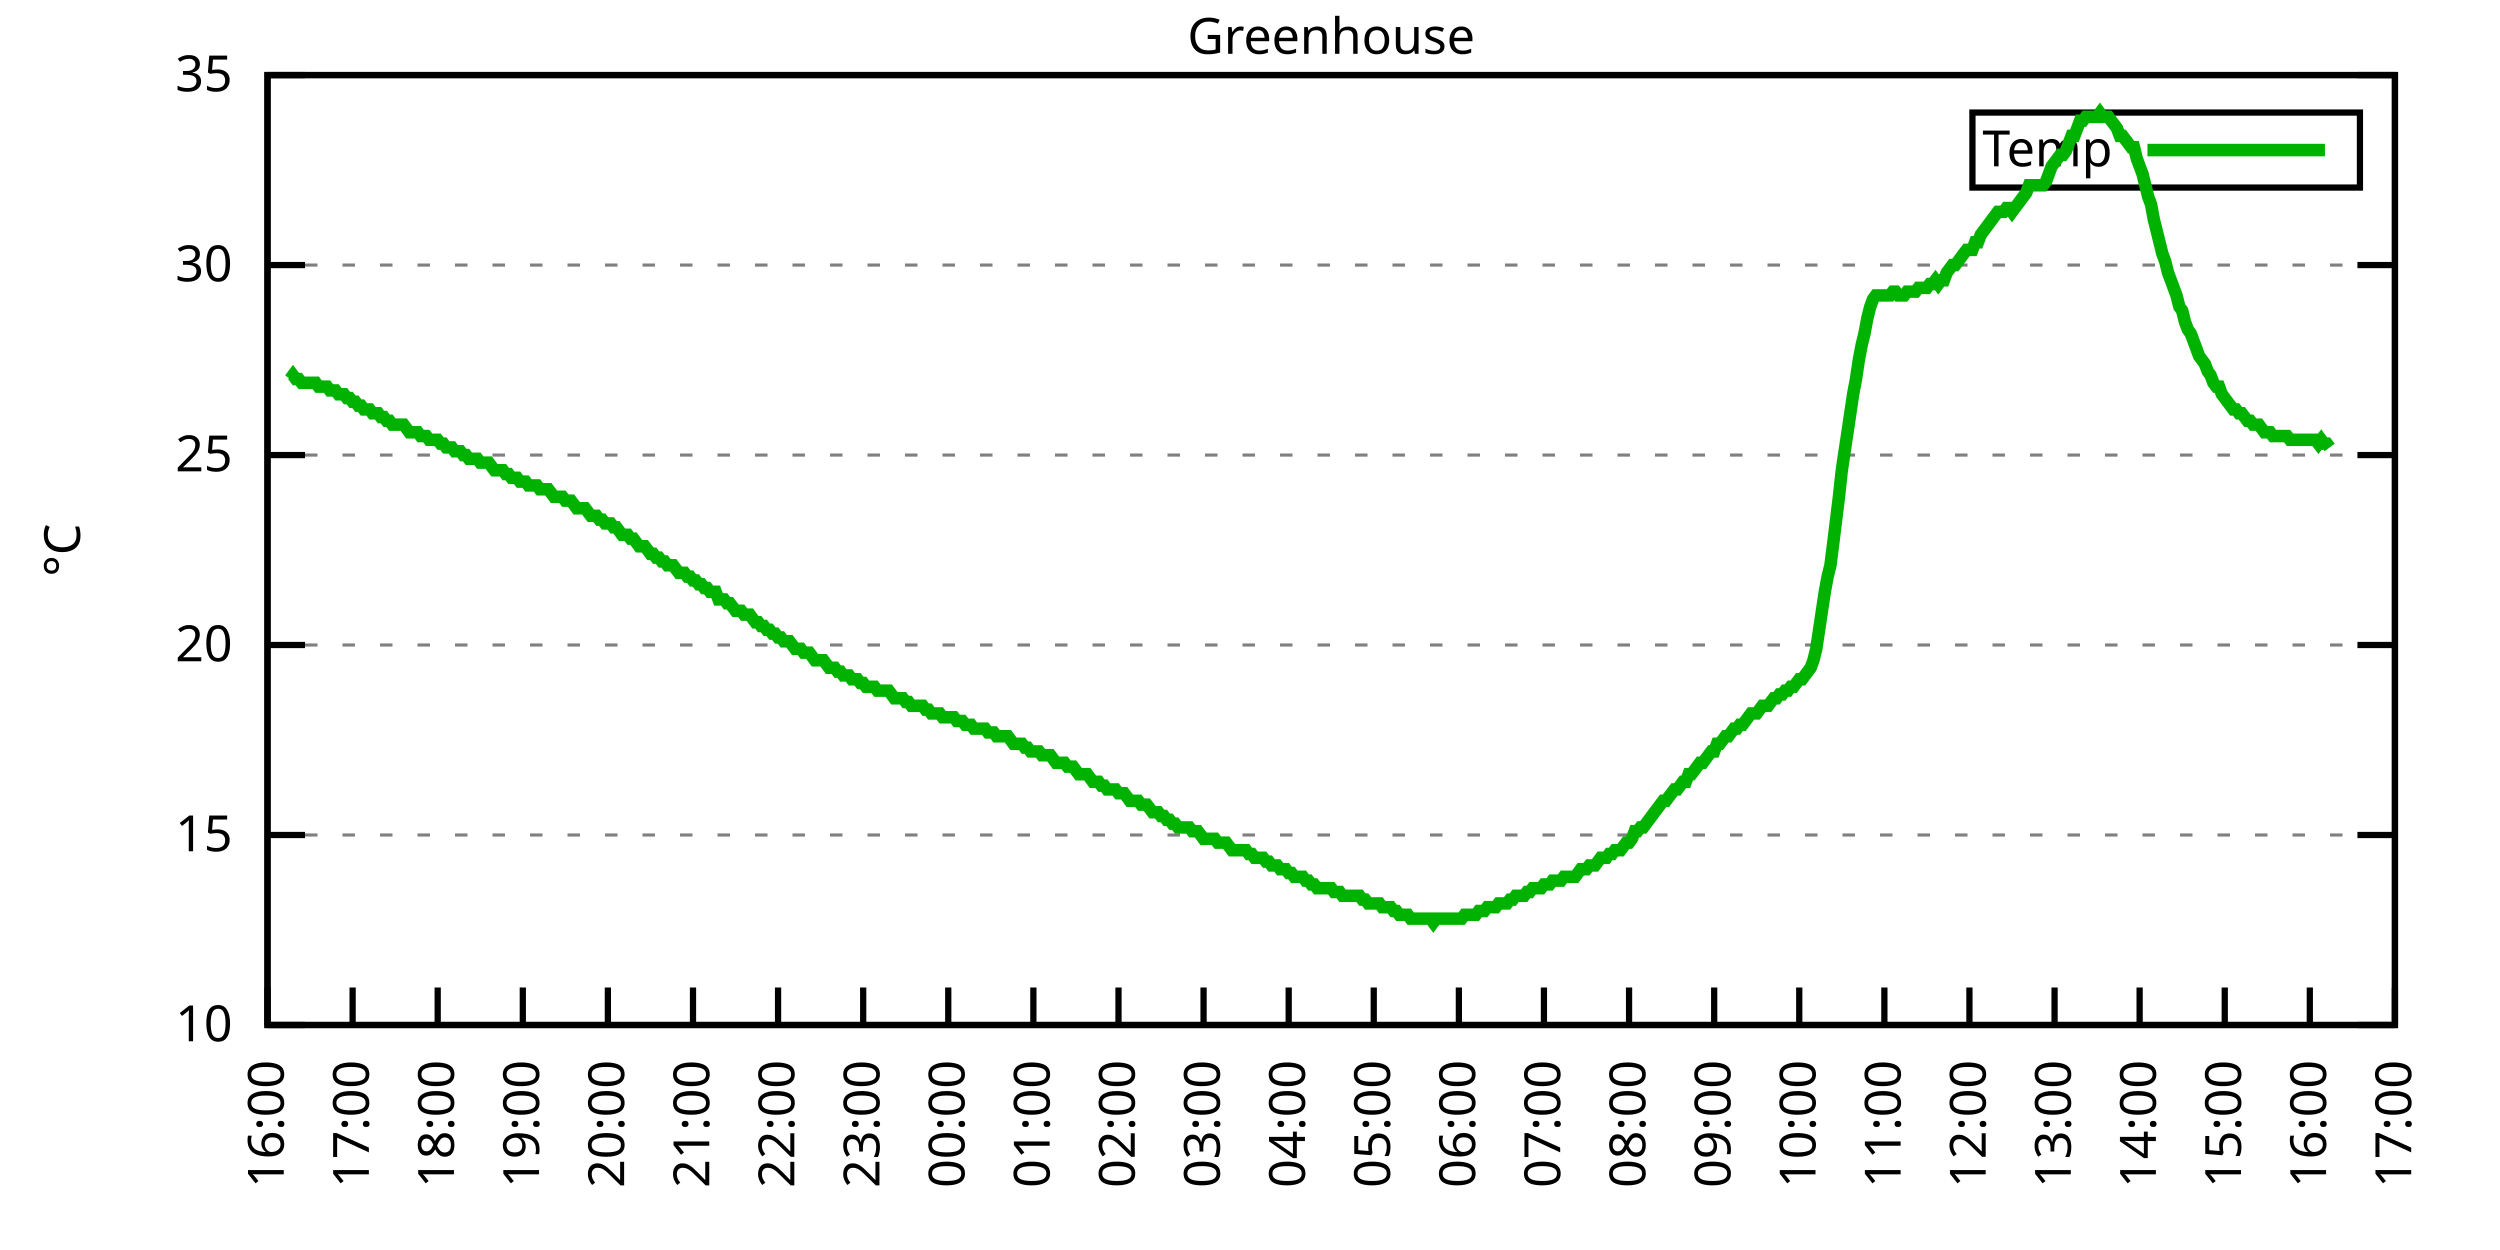
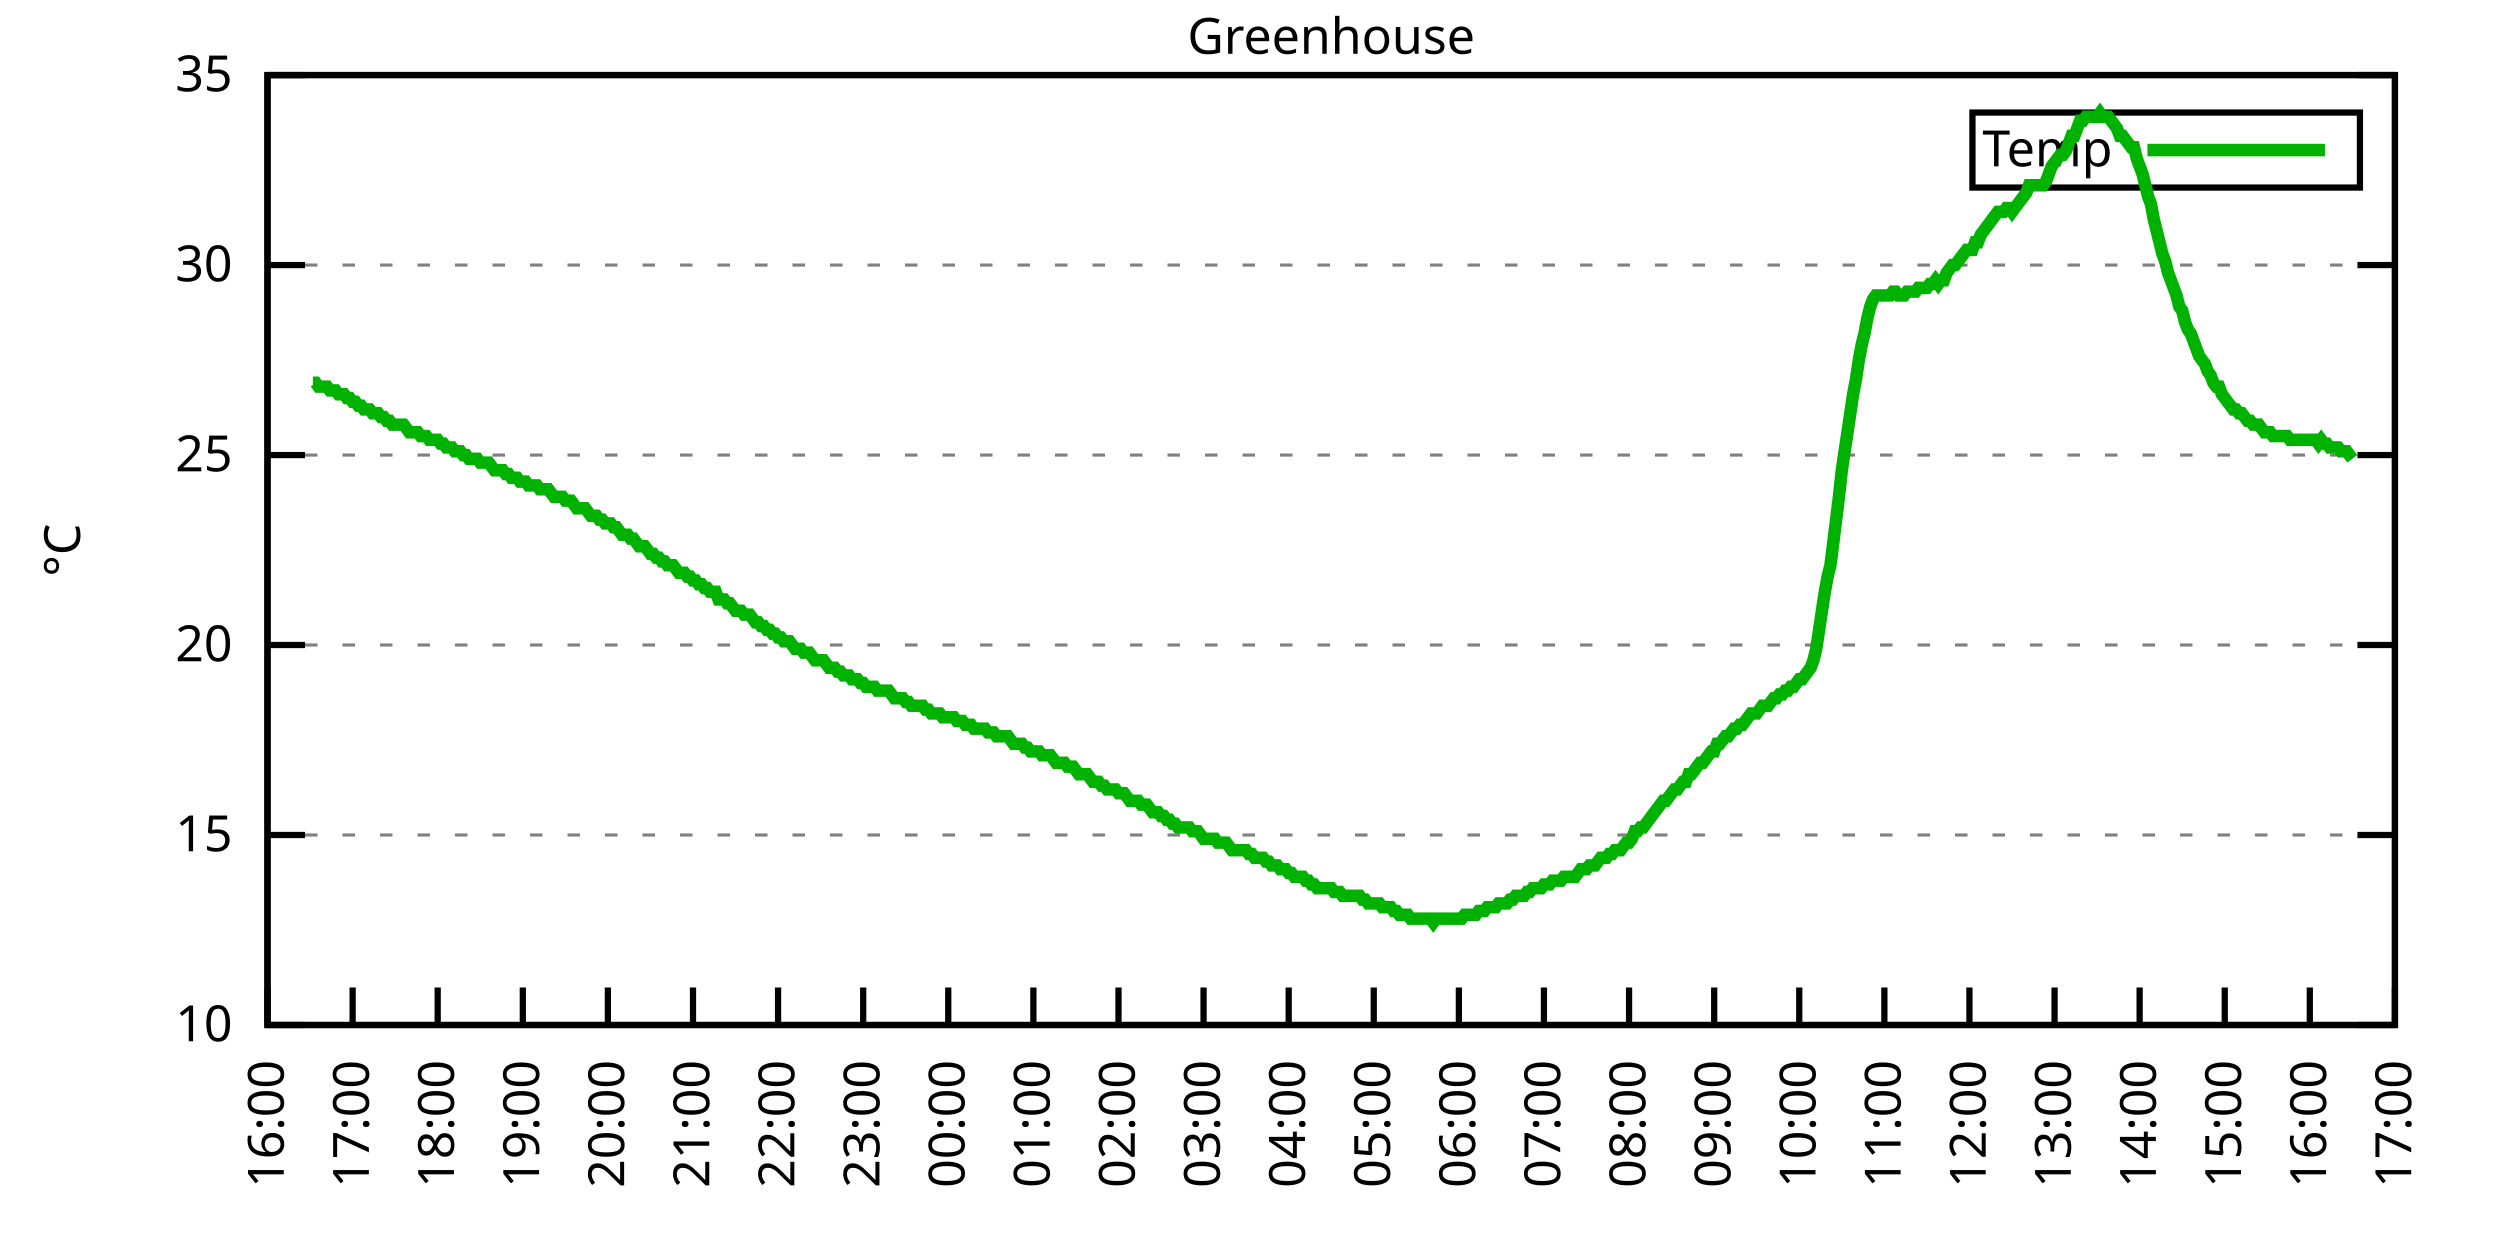
<svg xmlns="http://www.w3.org/2000/svg" xmlns:xlink="http://www.w3.org/1999/xlink" width="400" height="200" viewBox="0 0 400 200">
  <g id="gnuplot_canvas">
    <rect x="0" y="0" width="400" height="200" fill="none" />
    <defs>
      <circle id="gpDot" r="0.5" stroke-width="0.5" stroke="currentColor" />
      <path id="gpPt0" stroke-width="0.333" stroke="currentColor" d="M-1,0 h2 M0,-1 v2" />
      <path id="gpPt1" stroke-width="0.333" stroke="currentColor" d="M-1,-1 L1,1 M1,-1 L-1,1" />
      <path id="gpPt2" stroke-width="0.333" stroke="currentColor" d="M-1,0 L1,0 M0,-1 L0,1 M-1,-1 L1,1 M-1,1 L1,-1" />
      <rect id="gpPt3" stroke-width="0.333" stroke="currentColor" x="-1" y="-1" width="2" height="2" />
      <rect id="gpPt4" stroke-width="0.333" stroke="currentColor" fill="currentColor" x="-1" y="-1" width="2" height="2" />
      <circle id="gpPt5" stroke-width="0.333" stroke="currentColor" cx="0" cy="0" r="1" />
      <use xlink:href="#gpPt5" id="gpPt6" fill="currentColor" stroke="none" />
      <path id="gpPt7" stroke-width="0.333" stroke="currentColor" d="M0,-1.33 L-1.33,0.67 L1.33,0.67 z" />
      <use xlink:href="#gpPt7" id="gpPt8" fill="currentColor" stroke="none" />
      <use xlink:href="#gpPt7" id="gpPt9" stroke="currentColor" transform="rotate(180)" />
      <use xlink:href="#gpPt9" id="gpPt10" fill="currentColor" stroke="none" />
      <use xlink:href="#gpPt3" id="gpPt11" stroke="currentColor" transform="rotate(45)" />
      <use xlink:href="#gpPt11" id="gpPt12" fill="currentColor" stroke="none" />
      <path id="gpPt13" stroke-width="0.333" stroke="currentColor" d="M0,1.330 L1.265,0.411 L0.782,-1.067 L-0.782,-1.076 L-1.265,0.411 z" />
      <use xlink:href="#gpPt13" id="gpPt14" fill="currentColor" stroke="none" />
      <filter id="textbox" filterUnits="objectBoundingBox" x="0" y="0" height="1" width="1">
        <feFlood flood-color="white" flood-opacity="1" result="bgnd" />
        <feComposite in="SourceGraphic" in2="bgnd" operator="atop" />
      </filter>
      <filter id="greybox" filterUnits="objectBoundingBox" x="0" y="0" height="1" width="1">
        <feFlood flood-color="lightgrey" flood-opacity="1" result="grey" />
        <feComposite in="SourceGraphic" in2="grey" operator="atop" />
      </filter>
    </defs>
    <g fill="none" color="white" stroke="currentColor" stroke-width="1.00" stroke-linecap="butt" stroke-linejoin="miter">
</g>
    <g fill="none" color="black" stroke="currentColor" stroke-width="1.00" stroke-linecap="butt" stroke-linejoin="miter">
      <g stroke="none" shape-rendering="crispEdges">
        <polygon fill="rgb(255, 255, 255)" points="42.80,164.00 383.18,164.00 383.18,12.02 42.80,12.02 " />
      </g>
    </g>
    <g fill="none" color="black" stroke="currentColor" stroke-width="1.00" stroke-linecap="butt" stroke-linejoin="miter">
</g>
    <g fill="none" color="black" stroke="black" stroke-width="0.50" stroke-linecap="butt" stroke-linejoin="miter">
</g>
    <g fill="none" color="gray" stroke="currentColor" stroke-width="0.50" stroke-linecap="butt" stroke-linejoin="miter">
      <path stroke="gray" stroke-dasharray="2,4" class="gridline" d="M42.80,164.00 L383.19,164.00  " />
    </g>
    <g fill="none" color="gray" stroke="gray" stroke-width="1.00" stroke-linecap="butt" stroke-linejoin="miter">
</g>
    <g fill="none" color="black" stroke="currentColor" stroke-width="1.00" stroke-linecap="butt" stroke-linejoin="miter">
      <path stroke="black" d="M42.80,164.00 L48.80,164.00 M383.19,164.00 L377.19,164.00  " />
      <g transform="translate(37.20,166.60)" stroke="none" fill="black" font-family="Sans" font-size="8.00" text-anchor="end">
        <text>
          <tspan font-family="Sans"> 10</tspan>
        </text>
      </g>
    </g>
    <g fill="none" color="black" stroke="currentColor" stroke-width="1.00" stroke-linecap="butt" stroke-linejoin="miter">
</g>
    <g fill="none" color="black" stroke="black" stroke-width="0.50" stroke-linecap="butt" stroke-linejoin="miter">
</g>
    <g fill="none" color="gray" stroke="currentColor" stroke-width="0.50" stroke-linecap="butt" stroke-linejoin="miter">
      <path stroke="gray" stroke-dasharray="2,4" class="gridline" d="M42.80,133.60 L383.19,133.60  " />
    </g>
    <g fill="none" color="gray" stroke="gray" stroke-width="1.00" stroke-linecap="butt" stroke-linejoin="miter">
</g>
    <g fill="none" color="black" stroke="currentColor" stroke-width="1.00" stroke-linecap="butt" stroke-linejoin="miter">
      <path stroke="black" d="M42.80,133.60 L48.80,133.60 M383.19,133.60 L377.19,133.60  " />
      <g transform="translate(37.20,136.20)" stroke="none" fill="black" font-family="Sans" font-size="8.00" text-anchor="end">
        <text>
          <tspan font-family="Sans"> 15</tspan>
        </text>
      </g>
    </g>
    <g fill="none" color="black" stroke="currentColor" stroke-width="1.00" stroke-linecap="butt" stroke-linejoin="miter">
</g>
    <g fill="none" color="black" stroke="black" stroke-width="0.50" stroke-linecap="butt" stroke-linejoin="miter">
</g>
    <g fill="none" color="gray" stroke="currentColor" stroke-width="0.50" stroke-linecap="butt" stroke-linejoin="miter">
      <path stroke="gray" stroke-dasharray="2,4" class="gridline" d="M42.80,103.20 L383.19,103.20  " />
    </g>
    <g fill="none" color="gray" stroke="gray" stroke-width="1.00" stroke-linecap="butt" stroke-linejoin="miter">
</g>
    <g fill="none" color="black" stroke="currentColor" stroke-width="1.00" stroke-linecap="butt" stroke-linejoin="miter">
      <path stroke="black" d="M42.80,103.20 L48.80,103.20 M383.19,103.20 L377.19,103.20  " />
      <g transform="translate(37.20,105.80)" stroke="none" fill="black" font-family="Sans" font-size="8.00" text-anchor="end">
        <text>
          <tspan font-family="Sans"> 20</tspan>
        </text>
      </g>
    </g>
    <g fill="none" color="black" stroke="currentColor" stroke-width="1.00" stroke-linecap="butt" stroke-linejoin="miter">
</g>
    <g fill="none" color="black" stroke="black" stroke-width="0.50" stroke-linecap="butt" stroke-linejoin="miter">
</g>
    <g fill="none" color="gray" stroke="currentColor" stroke-width="0.50" stroke-linecap="butt" stroke-linejoin="miter">
      <path stroke="gray" stroke-dasharray="2,4" class="gridline" d="M42.80,72.81 L383.19,72.81  " />
    </g>
    <g fill="none" color="gray" stroke="gray" stroke-width="1.00" stroke-linecap="butt" stroke-linejoin="miter">
</g>
    <g fill="none" color="black" stroke="currentColor" stroke-width="1.00" stroke-linecap="butt" stroke-linejoin="miter">
      <path stroke="black" d="M42.80,72.81 L48.80,72.81 M383.19,72.81 L377.19,72.81  " />
      <g transform="translate(37.20,75.41)" stroke="none" fill="black" font-family="Sans" font-size="8.00" text-anchor="end">
        <text>
          <tspan font-family="Sans"> 25</tspan>
        </text>
      </g>
    </g>
    <g fill="none" color="black" stroke="currentColor" stroke-width="1.00" stroke-linecap="butt" stroke-linejoin="miter">
</g>
    <g fill="none" color="black" stroke="black" stroke-width="0.50" stroke-linecap="butt" stroke-linejoin="miter">
</g>
    <g fill="none" color="gray" stroke="currentColor" stroke-width="0.50" stroke-linecap="butt" stroke-linejoin="miter">
      <path stroke="gray" stroke-dasharray="2,4" class="gridline" d="M42.80,42.41 L383.19,42.41  " />
    </g>
    <g fill="none" color="gray" stroke="gray" stroke-width="1.00" stroke-linecap="butt" stroke-linejoin="miter">
</g>
    <g fill="none" color="black" stroke="currentColor" stroke-width="1.00" stroke-linecap="butt" stroke-linejoin="miter">
      <path stroke="black" d="M42.80,42.41 L48.80,42.41 M383.19,42.41 L377.19,42.41  " />
      <g transform="translate(37.20,45.01)" stroke="none" fill="black" font-family="Sans" font-size="8.00" text-anchor="end">
        <text>
          <tspan font-family="Sans"> 30</tspan>
        </text>
      </g>
    </g>
    <g fill="none" color="black" stroke="currentColor" stroke-width="1.00" stroke-linecap="butt" stroke-linejoin="miter">
</g>
    <g fill="none" color="black" stroke="black" stroke-width="0.50" stroke-linecap="butt" stroke-linejoin="miter">
</g>
    <g fill="none" color="gray" stroke="currentColor" stroke-width="0.50" stroke-linecap="butt" stroke-linejoin="miter">
      <path stroke="gray" stroke-dasharray="2,4" class="gridline" d="M42.80,12.01 L383.19,12.01  " />
    </g>
    <g fill="none" color="gray" stroke="gray" stroke-width="1.00" stroke-linecap="butt" stroke-linejoin="miter">
</g>
    <g fill="none" color="black" stroke="currentColor" stroke-width="1.00" stroke-linecap="butt" stroke-linejoin="miter">
      <path stroke="black" d="M42.80,12.01 L48.80,12.01 M383.19,12.01 L377.19,12.01  " />
      <g transform="translate(37.20,14.61)" stroke="none" fill="black" font-family="Sans" font-size="8.00" text-anchor="end">
        <text>
          <tspan font-family="Sans"> 35</tspan>
        </text>
      </g>
    </g>
    <g fill="none" color="black" stroke="currentColor" stroke-width="1.00" stroke-linecap="butt" stroke-linejoin="miter">
      <path stroke="black" d="M42.80,164.00 L42.80,158.00  " />
      <g transform="translate(45.40,169.60) rotate(270.00)" stroke="none" fill="black" font-family="Sans" font-size="8.00" text-anchor="end">
        <text>
          <tspan font-family="Sans">16:00</tspan>
        </text>
      </g>
    </g>
    <g fill="none" color="black" stroke="currentColor" stroke-width="1.00" stroke-linecap="butt" stroke-linejoin="miter">
      <path stroke="black" d="M56.42,164.00 L56.42,158.00  " />
      <g transform="translate(59.02,169.60) rotate(270.00)" stroke="none" fill="black" font-family="Sans" font-size="8.00" text-anchor="end">
        <text>
          <tspan font-family="Sans">17:00</tspan>
        </text>
      </g>
    </g>
    <g fill="none" color="black" stroke="currentColor" stroke-width="1.00" stroke-linecap="butt" stroke-linejoin="miter">
      <path stroke="black" d="M70.03,164.00 L70.03,158.00  " />
      <g transform="translate(72.63,169.60) rotate(270.00)" stroke="none" fill="black" font-family="Sans" font-size="8.00" text-anchor="end">
        <text>
          <tspan font-family="Sans">18:00</tspan>
        </text>
      </g>
    </g>
    <g fill="none" color="black" stroke="currentColor" stroke-width="1.00" stroke-linecap="butt" stroke-linejoin="miter">
      <path stroke="black" d="M83.65,164.00 L83.65,158.00  " />
      <g transform="translate(86.25,169.60) rotate(270.00)" stroke="none" fill="black" font-family="Sans" font-size="8.00" text-anchor="end">
        <text>
          <tspan font-family="Sans">19:00</tspan>
        </text>
      </g>
    </g>
    <g fill="none" color="black" stroke="currentColor" stroke-width="1.00" stroke-linecap="butt" stroke-linejoin="miter">
      <path stroke="black" d="M97.26,164.00 L97.26,158.00  " />
      <g transform="translate(99.86,169.60) rotate(270.00)" stroke="none" fill="black" font-family="Sans" font-size="8.00" text-anchor="end">
        <text>
          <tspan font-family="Sans">20:00</tspan>
        </text>
      </g>
    </g>
    <g fill="none" color="black" stroke="currentColor" stroke-width="1.00" stroke-linecap="butt" stroke-linejoin="miter">
      <path stroke="black" d="M110.88,164.00 L110.88,158.00  " />
      <g transform="translate(113.48,169.60) rotate(270.00)" stroke="none" fill="black" font-family="Sans" font-size="8.00" text-anchor="end">
        <text>
          <tspan font-family="Sans">21:00</tspan>
        </text>
      </g>
    </g>
    <g fill="none" color="black" stroke="currentColor" stroke-width="1.00" stroke-linecap="butt" stroke-linejoin="miter">
      <path stroke="black" d="M124.49,164.00 L124.49,158.00  " />
      <g transform="translate(127.09,169.60) rotate(270.00)" stroke="none" fill="black" font-family="Sans" font-size="8.00" text-anchor="end">
        <text>
          <tspan font-family="Sans">22:00</tspan>
        </text>
      </g>
    </g>
    <g fill="none" color="black" stroke="currentColor" stroke-width="1.00" stroke-linecap="butt" stroke-linejoin="miter">
      <path stroke="black" d="M138.11,164.00 L138.11,158.00  " />
      <g transform="translate(140.71,169.60) rotate(270.00)" stroke="none" fill="black" font-family="Sans" font-size="8.00" text-anchor="end">
        <text>
          <tspan font-family="Sans">23:00</tspan>
        </text>
      </g>
    </g>
    <g fill="none" color="black" stroke="currentColor" stroke-width="1.00" stroke-linecap="butt" stroke-linejoin="miter">
      <path stroke="black" d="M151.72,164.00 L151.72,158.00  " />
      <g transform="translate(154.32,169.60) rotate(270.00)" stroke="none" fill="black" font-family="Sans" font-size="8.00" text-anchor="end">
        <text>
          <tspan font-family="Sans">00:00</tspan>
        </text>
      </g>
    </g>
    <g fill="none" color="black" stroke="currentColor" stroke-width="1.00" stroke-linecap="butt" stroke-linejoin="miter">
      <path stroke="black" d="M165.34,164.00 L165.34,158.00  " />
      <g transform="translate(167.94,169.60) rotate(270.00)" stroke="none" fill="black" font-family="Sans" font-size="8.00" text-anchor="end">
        <text>
          <tspan font-family="Sans">01:00</tspan>
        </text>
      </g>
    </g>
    <g fill="none" color="black" stroke="currentColor" stroke-width="1.00" stroke-linecap="butt" stroke-linejoin="miter">
      <path stroke="black" d="M178.96,164.00 L178.96,158.00  " />
      <g transform="translate(181.56,169.60) rotate(270.00)" stroke="none" fill="black" font-family="Sans" font-size="8.00" text-anchor="end">
        <text>
          <tspan font-family="Sans">02:00</tspan>
        </text>
      </g>
    </g>
    <g fill="none" color="black" stroke="currentColor" stroke-width="1.00" stroke-linecap="butt" stroke-linejoin="miter">
      <path stroke="black" d="M192.57,164.00 L192.57,158.00  " />
      <g transform="translate(195.17,169.60) rotate(270.00)" stroke="none" fill="black" font-family="Sans" font-size="8.00" text-anchor="end">
        <text>
          <tspan font-family="Sans">03:00</tspan>
        </text>
      </g>
    </g>
    <g fill="none" color="black" stroke="currentColor" stroke-width="1.00" stroke-linecap="butt" stroke-linejoin="miter">
      <path stroke="black" d="M206.19,164.00 L206.19,158.00  " />
      <g transform="translate(208.79,169.60) rotate(270.00)" stroke="none" fill="black" font-family="Sans" font-size="8.00" text-anchor="end">
        <text>
          <tspan font-family="Sans">04:00</tspan>
        </text>
      </g>
    </g>
    <g fill="none" color="black" stroke="currentColor" stroke-width="1.00" stroke-linecap="butt" stroke-linejoin="miter">
      <path stroke="black" d="M219.80,164.00 L219.80,158.00  " />
      <g transform="translate(222.40,169.60) rotate(270.00)" stroke="none" fill="black" font-family="Sans" font-size="8.00" text-anchor="end">
        <text>
          <tspan font-family="Sans">05:00</tspan>
        </text>
      </g>
    </g>
    <g fill="none" color="black" stroke="currentColor" stroke-width="1.00" stroke-linecap="butt" stroke-linejoin="miter">
      <path stroke="black" d="M233.42,164.00 L233.42,158.00  " />
      <g transform="translate(236.02,169.60) rotate(270.00)" stroke="none" fill="black" font-family="Sans" font-size="8.00" text-anchor="end">
        <text>
          <tspan font-family="Sans">06:00</tspan>
        </text>
      </g>
    </g>
    <g fill="none" color="black" stroke="currentColor" stroke-width="1.00" stroke-linecap="butt" stroke-linejoin="miter">
      <path stroke="black" d="M247.03,164.00 L247.03,158.00  " />
      <g transform="translate(249.63,169.60) rotate(270.00)" stroke="none" fill="black" font-family="Sans" font-size="8.00" text-anchor="end">
        <text>
          <tspan font-family="Sans">07:00</tspan>
        </text>
      </g>
    </g>
    <g fill="none" color="black" stroke="currentColor" stroke-width="1.00" stroke-linecap="butt" stroke-linejoin="miter">
      <path stroke="black" d="M260.65,164.00 L260.65,158.00  " />
      <g transform="translate(263.25,169.60) rotate(270.00)" stroke="none" fill="black" font-family="Sans" font-size="8.00" text-anchor="end">
        <text>
          <tspan font-family="Sans">08:00</tspan>
        </text>
      </g>
    </g>
    <g fill="none" color="black" stroke="currentColor" stroke-width="1.00" stroke-linecap="butt" stroke-linejoin="miter">
      <path stroke="black" d="M274.27,164.00 L274.27,158.00  " />
      <g transform="translate(276.87,169.60) rotate(270.00)" stroke="none" fill="black" font-family="Sans" font-size="8.00" text-anchor="end">
        <text>
          <tspan font-family="Sans">09:00</tspan>
        </text>
      </g>
    </g>
    <g fill="none" color="black" stroke="currentColor" stroke-width="1.00" stroke-linecap="butt" stroke-linejoin="miter">
      <path stroke="black" d="M287.88,164.00 L287.88,158.00  " />
      <g transform="translate(290.48,169.60) rotate(270.00)" stroke="none" fill="black" font-family="Sans" font-size="8.00" text-anchor="end">
        <text>
          <tspan font-family="Sans">10:00</tspan>
        </text>
      </g>
    </g>
    <g fill="none" color="black" stroke="currentColor" stroke-width="1.00" stroke-linecap="butt" stroke-linejoin="miter">
      <path stroke="black" d="M301.50,164.00 L301.50,158.00  " />
      <g transform="translate(304.10,169.60) rotate(270.00)" stroke="none" fill="black" font-family="Sans" font-size="8.00" text-anchor="end">
        <text>
          <tspan font-family="Sans">11:00</tspan>
        </text>
      </g>
    </g>
    <g fill="none" color="black" stroke="currentColor" stroke-width="1.00" stroke-linecap="butt" stroke-linejoin="miter">
      <path stroke="black" d="M315.11,164.00 L315.11,158.00  " />
      <g transform="translate(317.71,169.60) rotate(270.00)" stroke="none" fill="black" font-family="Sans" font-size="8.00" text-anchor="end">
        <text>
          <tspan font-family="Sans">12:00</tspan>
        </text>
      </g>
    </g>
    <g fill="none" color="black" stroke="currentColor" stroke-width="1.00" stroke-linecap="butt" stroke-linejoin="miter">
      <path stroke="black" d="M328.73,164.00 L328.73,158.00  " />
      <g transform="translate(331.33,169.60) rotate(270.00)" stroke="none" fill="black" font-family="Sans" font-size="8.00" text-anchor="end">
        <text>
          <tspan font-family="Sans">13:00</tspan>
        </text>
      </g>
    </g>
    <g fill="none" color="black" stroke="currentColor" stroke-width="1.00" stroke-linecap="butt" stroke-linejoin="miter">
      <path stroke="black" d="M342.34,164.00 L342.34,158.00  " />
      <g transform="translate(344.94,169.60) rotate(270.00)" stroke="none" fill="black" font-family="Sans" font-size="8.00" text-anchor="end">
        <text>
          <tspan font-family="Sans">14:00</tspan>
        </text>
      </g>
    </g>
    <g fill="none" color="black" stroke="currentColor" stroke-width="1.00" stroke-linecap="butt" stroke-linejoin="miter">
      <path stroke="black" d="M355.96,164.00 L355.96,158.00  " />
      <g transform="translate(358.56,169.60) rotate(270.00)" stroke="none" fill="black" font-family="Sans" font-size="8.00" text-anchor="end">
        <text>
          <tspan font-family="Sans">15:00</tspan>
        </text>
      </g>
    </g>
    <g fill="none" color="black" stroke="currentColor" stroke-width="1.00" stroke-linecap="butt" stroke-linejoin="miter">
      <path stroke="black" d="M369.57,164.00 L369.57,158.00  " />
      <g transform="translate(372.17,169.60) rotate(270.00)" stroke="none" fill="black" font-family="Sans" font-size="8.00" text-anchor="end">
        <text>
          <tspan font-family="Sans">16:00</tspan>
        </text>
      </g>
    </g>
    <g fill="none" color="black" stroke="currentColor" stroke-width="1.00" stroke-linecap="butt" stroke-linejoin="miter">
      <path stroke="black" d="M383.19,164.00 L383.19,158.00  " />
      <g transform="translate(385.79,169.60) rotate(270.00)" stroke="none" fill="black" font-family="Sans" font-size="8.00" text-anchor="end">
        <text>
          <tspan font-family="Sans">17:00</tspan>
        </text>
      </g>
    </g>
    <g fill="none" color="black" stroke="currentColor" stroke-width="1.00" stroke-linecap="butt" stroke-linejoin="miter">
</g>
    <g fill="none" color="black" stroke="currentColor" stroke-width="1.00" stroke-linecap="butt" stroke-linejoin="miter">
      <path stroke="black" d="M42.80,12.01 L42.80,164.00 L383.19,164.00 L383.19,12.01 L42.80,12.01 Z  " />
    </g>
    <g fill="none" color="black" stroke="currentColor" stroke-width="1.00" stroke-linecap="butt" stroke-linejoin="miter">
</g>
    <g fill="none" color="black" stroke="currentColor" stroke-width="1.00" stroke-linecap="butt" stroke-linejoin="miter">
      <path stroke="black" d="M315.59,30.01 L315.59,18.01 L377.59,18.01 L377.59,30.01 L315.59,30.01 Z  " />
    </g>
    <g id="Greenhouse_plot_1">
      <g fill="none" color="white" stroke="black" stroke-width="2.00" stroke-linecap="butt" stroke-linejoin="miter">
</g>
      <g fill="none" color="black" stroke="currentColor" stroke-width="2.00" stroke-linecap="butt" stroke-linejoin="miter">
        <g transform="translate(337.99,26.61)" stroke="none" fill="black" font-family="Sans" font-size="8.00" text-anchor="end">
          <text>
            <tspan font-family="Sans">Temp</tspan>
          </text>
        </g>
      </g>
      <g fill="none" color="black" stroke="currentColor" stroke-width="2.00" stroke-linecap="butt" stroke-linejoin="miter">
-         <path stroke="rgb(  0, 178,   0)" d="M343.59,24.01 L371.99,24.01 M46.43,60.65 L46.88,60.04 L47.34,60.65 L47.79,60.65 L48.25,61.25 L48.70,61.25   L49.15,61.25 L49.61,61.25 L50.06,61.25 L50.52,61.25 L50.97,61.86 L51.42,61.86 L51.88,61.86 L52.33,61.86   L52.78,62.47 L53.24,62.47 L53.69,62.47 L54.15,63.08 L54.60,63.08 L55.05,63.08 L55.51,63.69 L55.96,63.69   L56.42,64.29 L56.87,64.29 L57.32,64.90 L57.78,64.90 L58.23,65.51 L58.68,65.51 L59.14,65.51 L59.59,66.12   L60.05,66.12 L60.50,66.12 L60.95,66.73 L61.41,66.73 L61.86,67.33 L62.32,67.33 L62.77,67.94 L63.22,67.94   L63.68,67.94 L64.13,67.94 L64.58,67.94 L65.04,68.55 L65.49,69.16 L65.95,69.16 L66.40,69.16 L66.85,69.16   L67.31,69.77 L67.76,69.77 L68.22,69.77 L68.67,70.37 L69.12,70.37 L69.58,70.37 L70.03,70.37 L70.49,70.98   L70.94,70.98 L71.39,71.59 L71.85,71.59 L72.30,71.59 L72.75,72.20 L73.21,72.20 L73.66,72.20 L74.12,72.81   L74.57,72.81 L75.02,73.41 L75.48,73.41 L75.93,73.41 L76.39,73.41 L76.84,74.02 L77.29,74.02 L77.75,74.02   L78.20,74.02 L78.65,74.63 L79.11,75.24 L79.56,75.24 L80.02,75.24 L80.47,75.24 L80.92,75.85 L81.38,75.85   L81.83,76.45 L82.29,76.45 L82.74,76.45 L83.19,77.06 L83.65,77.06 L84.10,77.06 L84.55,77.67 L85.01,77.67   L85.46,77.67 L85.92,77.67 L86.37,78.28 L86.82,78.28 L87.28,78.28 L87.73,78.28 L88.19,78.89 L88.64,79.49   L89.09,79.49 L89.55,79.49 L90.00,79.49 L90.45,80.10 L90.91,80.10 L91.36,80.10 L91.82,80.71 L92.27,81.32   L92.72,81.32 L93.18,81.32 L93.63,81.32 L94.09,81.93 L94.54,82.53 L94.99,82.53 L95.45,82.53 L95.90,83.14   L96.35,83.14 L96.81,83.75 L97.26,83.75 L97.72,83.75 L98.17,84.36 L98.62,84.36 L99.08,84.97 L99.53,85.57   L99.99,85.57 L100.44,85.57 L100.89,86.18 L101.35,86.18 L101.80,86.79 L102.25,87.40 L102.71,87.40 L103.16,87.40   L103.62,88.00 L104.07,88.61 L104.52,88.61 L104.98,89.22 L105.43,89.22 L105.89,89.83 L106.34,89.83 L106.79,90.44   L107.25,90.44 L107.70,90.44 L108.15,91.04 L108.61,91.65 L109.06,91.65 L109.52,91.65 L109.97,92.26 L110.42,92.26   L110.88,92.87 L111.33,92.87 L111.79,93.48 L112.24,93.48 L112.69,94.08 L113.15,94.08 L113.60,94.69 L114.05,94.69   L114.51,94.69 L114.96,95.91 L115.42,95.91 L115.87,95.91 L116.32,96.52 L116.78,96.52 L117.23,97.12 L117.69,97.73   L118.14,97.73 L118.59,97.73 L119.05,98.34 L119.50,98.34 L119.96,98.34 L120.41,98.95 L120.86,99.56 L121.32,99.56   L121.77,100.16 L122.22,100.16 L122.68,100.77 L123.13,100.77 L123.59,101.38 L124.04,101.38 L124.49,101.99 L124.95,101.99   L125.40,102.60 L125.86,102.60 L126.31,102.60 L126.76,103.20 L127.22,103.81 L127.67,103.81 L128.12,103.81 L128.58,104.42   L129.03,104.42 L129.49,104.42 L129.94,105.03 L130.39,105.64 L130.85,105.64 L131.30,105.64 L131.76,105.64 L132.21,106.24   L132.66,106.85 L133.12,106.85 L133.57,106.85 L134.02,107.46 L134.48,107.46 L134.93,108.07 L135.39,108.07 L135.84,108.07   L136.29,108.68 L136.75,108.68 L137.20,108.68 L137.66,109.28 L138.11,109.28 L138.56,109.89 L139.02,109.89 L139.47,109.89   L139.92,109.89 L140.38,110.50 L140.83,110.50 L141.29,110.50 L141.74,110.50 L142.19,110.50 L142.65,111.11 L143.10,111.72   L143.56,111.72 L144.01,111.72 L144.46,111.72 L144.92,112.32 L145.37,112.32 L145.82,112.93 L146.28,112.93 L146.73,112.93   L147.19,112.93 L147.64,112.93 L148.09,113.54 L148.55,113.54 L149.00,114.15 L149.46,114.15 L149.91,114.15 L150.36,114.15   L150.82,114.76 L151.27,114.76 L151.72,114.76 L152.18,114.76 L152.63,114.76 L153.09,115.36 L153.54,115.36 L153.99,115.36   L154.45,115.97 L154.90,115.97 L155.36,115.97 L155.81,116.58 L156.26,116.58 L156.72,116.58 L157.17,116.58 L157.62,116.58   L158.08,117.19 L158.53,117.19 L158.99,117.19 L159.44,117.80 L159.89,117.80 L160.35,117.80 L160.80,117.80 L161.26,117.80   L161.71,118.40 L162.16,119.01 L162.62,119.01 L163.07,119.01 L163.52,119.01 L163.98,119.62 L164.43,119.62 L164.89,120.23   L165.34,120.23 L165.79,120.23 L166.25,120.23 L166.70,120.83 L167.16,120.83 L167.61,120.83 L168.06,120.83 L168.52,121.44   L168.97,122.05 L169.43,122.05 L169.88,122.05 L170.33,122.05 L170.79,122.66 L171.24,122.66 L171.69,122.66 L172.15,123.27   L172.60,123.87 L173.06,123.87 L173.51,123.87 L173.96,123.87 L174.42,124.48 L174.87,125.09 L175.33,125.09 L175.78,125.09   L176.23,125.70 L176.69,125.70 L177.14,126.31 L177.59,126.31 L178.05,126.31 L178.50,126.31 L178.96,126.91 L179.41,126.91   L179.86,126.91 L180.32,127.52 L180.77,128.13 L181.23,128.13 L181.68,128.13 L182.13,128.13 L182.59,128.74 L183.04,128.74   L183.49,128.74 L183.95,129.35 L184.40,129.95 L184.86,129.95 L185.31,129.95 L185.76,130.56 L186.22,130.56 L186.67,131.17   L187.13,131.17 L187.58,131.78 L188.03,131.78 L188.49,132.39 L188.94,132.39 L189.39,132.39 L189.85,132.39 L190.30,132.39   L190.76,132.99 L191.21,132.99 L191.66,132.99 L192.12,133.60 L192.57,134.21 L193.03,134.21 L193.48,134.21 L193.93,134.21   L194.39,134.21 L194.84,134.82 L195.29,134.82 L195.75,134.82 L196.20,134.82 L196.66,135.43 L197.11,136.03 L197.56,136.03   L198.02,136.03 L198.47,136.03 L198.93,136.03 L199.38,136.03 L199.83,136.64 L200.29,136.64 L200.74,137.25 L201.19,137.25   L201.65,137.25 L202.10,137.25 L202.56,137.86 L203.01,137.86 L203.46,138.47 L203.92,138.47 L204.37,138.47 L204.83,139.07   L205.28,139.07 L205.73,139.07 L206.19,139.68 L206.64,139.68 L207.09,140.29 L207.55,140.29 L208.00,140.29 L208.46,140.29   L208.91,140.90 L209.36,140.90 L209.82,141.51 L210.27,141.51 L210.73,142.11 L211.18,142.11 L211.63,142.11 L212.09,142.11   L212.54,142.11 L213.00,142.11 L213.45,142.72 L213.90,142.72 L214.36,142.72 L214.81,143.33 L215.26,143.33 L215.72,143.33   L216.17,143.33 L216.63,143.33 L217.08,143.33 L217.53,143.33 L217.99,143.94 L218.44,143.94 L218.90,144.55 L219.35,144.55   L219.80,144.55 L220.26,144.55 L220.71,144.55 L221.16,145.15 L221.62,145.15 L222.07,145.15 L222.53,145.15 L222.98,145.76   L223.43,145.76 L223.89,146.37 L224.34,146.37 L224.80,146.37 L225.25,146.37 L225.70,146.98 L226.16,146.98 L226.61,146.98   L227.06,146.98 L227.52,146.98 L227.97,146.98 L228.43,146.98 L228.88,146.98 L229.33,147.59 L229.79,146.98 L230.24,146.98   L230.70,146.98 L231.15,146.98 L231.60,146.98 L232.06,146.98 L232.51,146.98 L232.96,146.98 L233.42,146.98 L233.87,146.98   L234.33,146.37 L234.78,146.37 L235.23,146.37 L235.69,146.37 L236.14,146.37 L236.60,145.76 L237.05,145.76 L237.50,145.76   L237.96,145.15 L238.41,145.15 L238.86,145.15 L239.32,145.15 L239.77,144.55 L240.23,144.55 L240.68,144.55 L241.13,144.55   L241.59,143.94 L242.04,143.94 L242.50,143.33 L242.95,143.33 L243.40,143.33 L243.86,143.33 L244.31,142.72 L244.76,142.72   L245.22,142.11 L245.67,142.11 L246.13,142.11 L246.58,142.11 L247.03,141.51 L247.49,141.51 L247.94,141.51 L248.40,140.90   L248.85,140.90 L249.30,140.90 L249.76,140.90 L250.21,140.29 L250.66,140.29 L251.12,140.29 L251.57,140.29 L252.03,140.29   L252.48,139.68 L252.93,139.07 L253.39,139.07 L253.84,139.07 L254.30,138.47 L254.75,138.47 L255.20,138.47 L255.66,137.86   L256.11,137.25 L256.56,137.25 L257.02,137.25 L257.47,136.64 L257.93,136.64 L258.38,136.03 L258.83,136.03 L259.29,136.03   L259.74,135.43 L260.20,134.82 L260.65,134.82 L261.10,134.21 L261.56,132.99 L262.01,132.99 L262.47,132.39 L262.92,132.39   L263.37,131.78 L263.83,131.17 L264.28,130.56 L264.73,129.95 L265.19,129.35 L265.64,128.74 L266.10,128.13 L266.55,128.13   L267.00,127.52 L267.46,126.91 L267.91,126.31 L268.37,126.31 L268.82,125.70 L269.27,125.09 L269.73,125.09 L270.18,123.87   L270.63,123.87 L271.09,123.27 L271.54,122.66 L272.00,122.05 L272.45,122.05 L272.90,121.44 L273.36,120.83 L273.81,120.23   L274.27,120.23 L274.72,119.01 L275.17,119.01 L275.63,118.40 L276.08,117.80 L276.53,117.80 L276.99,117.19 L277.44,116.58   L277.90,116.58 L278.35,115.97 L278.80,115.97 L279.26,115.36 L279.71,114.76 L280.17,114.15 L280.62,114.15 L281.07,114.15   L281.53,113.54 L281.98,112.93 L282.43,112.93 L282.89,112.93 L283.34,112.32 L283.80,111.72 L284.25,111.72 L284.70,111.11   L285.16,111.11 L285.61,110.50 L286.07,110.50 L286.52,109.89 L286.97,109.89 L287.43,109.28 L287.88,108.68 L288.33,108.68   L288.79,108.07 L289.24,107.46 L289.70,106.85 L290.15,105.64 L290.60,103.81 L291.06,100.77 L291.51,97.73 L291.97,94.69   L292.42,92.26 L292.87,90.44 L293.33,86.79 L293.78,83.14 L294.23,79.49 L294.69,75.24 L295.14,72.20 L295.60,69.16   L296.05,66.12 L296.50,63.08 L296.96,60.65 L297.41,57.61 L297.87,55.18 L298.32,53.35 L298.77,50.92 L299.23,49.10   L299.68,47.88 L300.13,47.27 L300.59,47.27 L301.04,47.27 L301.50,47.27 L301.95,47.27 L302.40,47.27 L302.86,46.66   L303.31,46.66 L303.77,47.27 L304.22,47.27 L304.67,47.27 L305.13,46.66 L305.58,46.66 L306.03,46.66 L306.49,46.66   L306.94,46.06 L307.40,46.06 L307.85,46.06 L308.30,46.06 L308.76,45.45 L309.21,45.45 L309.67,44.84 L310.12,45.45   L310.57,44.84 L311.03,44.84 L311.48,43.62 L311.94,43.02 L312.39,42.41 L312.84,42.41 L313.30,41.80 L313.75,41.19   L314.20,40.58 L314.66,39.98 L315.11,39.98 L315.57,39.98 L316.02,38.76 L316.47,38.76 L316.93,37.54 L317.38,36.94   L317.84,36.33 L318.29,35.72 L318.74,35.11 L319.20,34.50 L319.65,33.90 L320.10,33.90 L320.56,33.90 L321.01,33.29   L321.47,33.29 L321.92,33.90 L322.37,33.29 L322.83,32.68 L323.28,32.07 L323.74,31.46 L324.19,30.86 L324.64,29.64   L325.10,29.64 L325.55,29.64 L326.00,29.64 L326.46,29.64 L326.91,29.64 L327.37,29.03 L327.82,27.82 L328.27,26.60   L328.73,25.99 L329.18,25.39 L329.64,24.78 L330.09,24.78 L330.54,24.17 L331.00,22.95 L331.45,21.74 L331.90,21.74   L332.36,20.52 L332.81,19.31 L333.27,19.31 L333.72,18.70 L334.17,18.70 L334.63,18.70 L335.08,18.70 L335.54,18.70   L335.99,18.09 L336.44,18.70 L336.90,18.70 L337.35,18.70 L337.80,19.31 L338.26,19.91 L338.71,20.52 L339.17,21.74   L339.62,21.74 L340.07,22.35 L340.53,22.95 L340.98,23.56 L341.44,23.56 L341.89,25.39 L342.34,26.60 L342.80,27.82   L343.25,29.64 L343.70,31.46 L344.16,32.68 L344.61,35.11 L345.07,36.94 L345.52,38.76 L345.97,40.58 L346.43,41.80   L346.88,43.62 L347.34,44.84 L347.79,46.06 L348.24,47.27 L348.70,49.10 L349.15,49.70 L349.60,51.53 L350.06,52.74   L350.51,53.35 L350.97,54.57 L351.42,55.78 L351.87,57.00 L352.33,57.61 L352.78,58.21 L353.24,59.43 L353.69,60.04   L354.14,61.25 L354.60,61.86 L355.05,61.86 L355.50,63.08 L355.96,63.69 L356.41,64.29 L356.87,64.90 L357.32,65.51   L357.77,65.51 L358.23,66.12 L358.68,66.12 L359.14,66.73 L359.59,67.33 L360.04,67.33 L360.50,67.94 L360.95,67.94   L361.41,67.94 L361.86,68.55 L362.31,69.16 L362.77,69.16 L363.22,69.16 L363.67,69.77 L364.13,69.77 L364.58,69.77   L365.04,69.77 L365.49,69.77 L365.94,69.77 L366.40,70.37 L366.85,70.37 L367.31,70.37 L367.76,70.37 L368.21,70.37   L368.67,70.37 L369.12,70.37 L369.57,70.37 L370.03,70.37 L370.48,70.37 L370.94,70.98 L371.39,70.37 L371.84,70.98   L372.30,70.98 L372.75,71.59  " />
+         <path stroke="rgb(  0, 178,   0)" d="M343.59,24.01 L371.99,24.01 M50.06,61.25 L50.52,61.25 L50.97,61.86 L51.42,61.86 L51.88,61.86 L52.33,61.86   L52.78,62.47 L53.24,62.47 L53.69,62.47 L54.15,63.08 L54.60,63.08 L55.05,63.08 L55.51,63.69 L55.96,63.69   L56.42,64.29 L56.87,64.29 L57.32,64.90 L57.78,64.90 L58.23,65.51 L58.68,65.51 L59.14,65.51 L59.59,66.12   L60.05,66.12 L60.50,66.12 L60.95,66.73 L61.41,66.73 L61.86,67.33 L62.32,67.33 L62.77,67.94 L63.22,67.94   L63.68,67.94 L64.13,67.94 L64.58,67.94 L65.04,68.55 L65.49,69.16 L65.95,69.16 L66.40,69.16 L66.85,69.16   L67.31,69.77 L67.76,69.77 L68.22,69.77 L68.67,70.37 L69.12,70.37 L69.58,70.37 L70.03,70.37 L70.49,70.98   L70.94,70.98 L71.39,71.59 L71.85,71.59 L72.30,71.59 L72.75,72.20 L73.21,72.20 L73.66,72.20 L74.12,72.81   L74.57,72.81 L75.02,73.41 L75.48,73.41 L75.93,73.41 L76.39,73.41 L76.84,74.02 L77.29,74.02 L77.75,74.02   L78.20,74.02 L78.65,74.63 L79.11,75.24 L79.56,75.24 L80.02,75.24 L80.47,75.24 L80.92,75.85 L81.38,75.85   L81.83,76.45 L82.29,76.45 L82.74,76.45 L83.19,77.06 L83.65,77.06 L84.10,77.06 L84.55,77.67 L85.01,77.67   L85.46,77.67 L85.92,77.67 L86.37,78.28 L86.82,78.28 L87.28,78.28 L87.73,78.28 L88.19,78.89 L88.64,79.49   L89.09,79.49 L89.55,79.49 L90.00,79.49 L90.45,80.10 L90.91,80.10 L91.36,80.10 L91.82,80.71 L92.27,81.32   L92.72,81.32 L93.18,81.32 L93.63,81.32 L94.09,81.93 L94.54,82.53 L94.99,82.53 L95.45,82.53 L95.90,83.14   L96.35,83.14 L96.81,83.75 L97.26,83.75 L97.72,83.75 L98.17,84.36 L98.62,84.36 L99.08,84.97 L99.53,85.57   L99.99,85.57 L100.44,85.57 L100.89,86.18 L101.35,86.18 L101.80,86.79 L102.25,87.40 L102.71,87.40 L103.16,87.40   L103.62,88.00 L104.07,88.61 L104.52,88.61 L104.98,89.22 L105.43,89.22 L105.89,89.83 L106.34,89.83 L106.79,90.44   L107.25,90.44 L107.70,90.44 L108.15,91.04 L108.61,91.65 L109.06,91.65 L109.52,91.65 L109.97,92.26 L110.42,92.26   L110.88,92.87 L111.33,92.87 L111.79,93.48 L112.24,93.48 L112.69,94.08 L113.15,94.08 L113.60,94.69 L114.05,94.69   L114.51,94.69 L114.96,95.91 L115.42,95.91 L115.87,95.91 L116.32,96.52 L116.78,96.52 L117.23,97.12 L117.69,97.73   L118.14,97.73 L118.59,97.73 L119.05,98.34 L119.50,98.34 L119.96,98.34 L120.41,98.95 L120.86,99.56 L121.32,99.56   L121.77,100.16 L122.22,100.16 L122.68,100.77 L123.13,100.77 L123.59,101.38 L124.04,101.38 L124.49,101.99 L124.95,101.99   L125.40,102.60 L125.86,102.60 L126.31,102.60 L126.76,103.20 L127.22,103.81 L127.67,103.81 L128.12,103.81 L128.58,104.42   L129.03,104.42 L129.49,104.42 L129.94,105.03 L130.39,105.64 L130.85,105.64 L131.30,105.64 L131.76,105.64 L132.21,106.24   L132.66,106.85 L133.12,106.85 L133.57,106.85 L134.02,107.46 L134.48,107.46 L134.93,108.07 L135.39,108.07 L135.84,108.07   L136.29,108.68 L136.75,108.68 L137.20,108.68 L137.66,109.28 L138.11,109.28 L138.56,109.89 L139.02,109.89 L139.47,109.89   L139.92,109.89 L140.38,110.50 L140.83,110.50 L141.29,110.50 L141.74,110.50 L142.19,110.50 L142.65,111.11 L143.10,111.72   L143.56,111.72 L144.01,111.72 L144.46,111.72 L144.92,112.32 L145.37,112.32 L145.82,112.93 L146.28,112.93 L146.73,112.93   L147.19,112.93 L147.64,112.93 L148.09,113.54 L148.55,113.54 L149.00,114.15 L149.46,114.15 L149.91,114.15 L150.36,114.15   L150.82,114.76 L151.27,114.76 L151.72,114.76 L152.18,114.76 L152.63,114.76 L153.09,115.36 L153.54,115.36 L153.99,115.36   L154.45,115.97 L154.90,115.97 L155.36,115.97 L155.81,116.58 L156.26,116.58 L156.72,116.58 L157.17,116.58 L157.62,116.58   L158.08,117.19 L158.53,117.19 L158.99,117.19 L159.44,117.80 L159.89,117.80 L160.35,117.80 L160.80,117.80 L161.26,117.80   L161.71,118.40 L162.16,119.01 L162.62,119.01 L163.07,119.01 L163.52,119.01 L163.98,119.62 L164.43,119.62 L164.89,120.23   L165.34,120.23 L165.79,120.23 L166.25,120.23 L166.70,120.83 L167.16,120.83 L167.61,120.83 L168.06,120.83 L168.52,121.44   L168.97,122.05 L169.43,122.05 L169.88,122.05 L170.33,122.05 L170.79,122.66 L171.24,122.66 L171.69,122.66 L172.15,123.27   L172.60,123.87 L173.06,123.87 L173.51,123.87 L173.96,123.87 L174.42,124.48 L174.87,125.09 L175.33,125.09 L175.78,125.09   L176.23,125.70 L176.69,125.70 L177.14,126.31 L177.59,126.31 L178.05,126.31 L178.50,126.31 L178.96,126.91 L179.41,126.91   L179.86,126.91 L180.32,127.52 L180.77,128.13 L181.23,128.13 L181.68,128.13 L182.13,128.13 L182.59,128.74 L183.04,128.74   L183.49,128.74 L183.95,129.35 L184.40,129.95 L184.86,129.95 L185.31,129.95 L185.76,130.56 L186.22,130.56 L186.67,131.17   L187.13,131.17 L187.58,131.78 L188.03,131.78 L188.49,132.39 L188.94,132.39 L189.39,132.39 L189.85,132.39 L190.30,132.39   L190.76,132.99 L191.21,132.99 L191.66,132.99 L192.12,133.60 L192.57,134.21 L193.03,134.21 L193.48,134.21 L193.93,134.21   L194.39,134.21 L194.84,134.82 L195.29,134.82 L195.75,134.82 L196.20,134.82 L196.66,135.43 L197.11,136.03 L197.56,136.03   L198.02,136.03 L198.47,136.03 L198.93,136.03 L199.38,136.03 L199.83,136.64 L200.29,136.64 L200.74,137.25 L201.19,137.25   L201.65,137.25 L202.10,137.25 L202.56,137.86 L203.01,137.86 L203.46,138.47 L203.92,138.47 L204.37,138.47 L204.83,139.07   L205.28,139.07 L205.73,139.07 L206.19,139.68 L206.64,139.68 L207.09,140.29 L207.55,140.29 L208.00,140.29 L208.46,140.29   L208.91,140.90 L209.36,140.90 L209.82,141.51 L210.27,141.51 L210.73,142.11 L211.18,142.11 L211.63,142.11 L212.09,142.11   L212.54,142.11 L213.00,142.11 L213.45,142.72 L213.90,142.72 L214.36,142.72 L214.81,143.33 L215.26,143.33 L215.72,143.33   L216.17,143.33 L216.63,143.33 L217.08,143.33 L217.53,143.33 L217.99,143.94 L218.44,143.94 L218.90,144.55 L219.35,144.55   L219.80,144.55 L220.26,144.55 L220.71,144.55 L221.16,145.15 L221.62,145.15 L222.07,145.15 L222.53,145.15 L222.98,145.76   L223.43,145.76 L223.89,146.37 L224.34,146.37 L224.80,146.37 L225.25,146.37 L225.70,146.98 L226.16,146.98 L226.61,146.98   L227.06,146.98 L227.52,146.98 L227.97,146.98 L228.43,146.98 L228.88,146.98 L229.33,147.59 L229.79,146.98 L230.24,146.98   L230.70,146.98 L231.15,146.98 L231.60,146.98 L232.06,146.98 L232.51,146.98 L232.96,146.98 L233.42,146.98 L233.87,146.98   L234.33,146.37 L234.78,146.37 L235.23,146.37 L235.69,146.37 L236.14,146.37 L236.60,145.76 L237.05,145.76 L237.50,145.76   L237.96,145.15 L238.41,145.15 L238.86,145.15 L239.32,145.15 L239.77,144.55 L240.23,144.55 L240.68,144.55 L241.13,144.55   L241.59,143.94 L242.04,143.94 L242.50,143.33 L242.95,143.33 L243.40,143.33 L243.86,143.33 L244.31,142.72 L244.76,142.72   L245.22,142.11 L245.67,142.11 L246.13,142.11 L246.58,142.11 L247.03,141.51 L247.49,141.51 L247.94,141.51 L248.40,140.90   L248.85,140.90 L249.30,140.90 L249.76,140.90 L250.21,140.29 L250.66,140.29 L251.12,140.29 L251.57,140.29 L252.03,140.29   L252.48,139.68 L252.93,139.07 L253.39,139.07 L253.84,139.07 L254.30,138.47 L254.75,138.47 L255.20,138.47 L255.66,137.86   L256.11,137.25 L256.56,137.25 L257.02,137.25 L257.47,136.64 L257.93,136.64 L258.38,136.03 L258.83,136.03 L259.29,136.03   L259.74,135.43 L260.20,134.82 L260.65,134.82 L261.10,134.21 L261.56,132.99 L262.01,132.99 L262.47,132.39 L262.92,132.39   L263.37,131.78 L263.83,131.17 L264.28,130.56 L264.73,129.95 L265.19,129.35 L265.64,128.74 L266.10,128.13 L266.55,128.13   L267.00,127.52 L267.46,126.91 L267.91,126.31 L268.37,126.31 L268.82,125.70 L269.27,125.09 L269.73,125.09 L270.18,123.87   L270.63,123.87 L271.09,123.27 L271.54,122.66 L272.00,122.05 L272.45,122.05 L272.90,121.44 L273.36,120.83 L273.81,120.23   L274.27,120.23 L274.72,119.01 L275.17,119.01 L275.63,118.40 L276.08,117.80 L276.53,117.80 L276.99,117.19 L277.44,116.58   L277.90,116.58 L278.35,115.97 L278.80,115.97 L279.26,115.36 L279.71,114.76 L280.17,114.15 L280.62,114.15 L281.07,114.15   L281.53,113.54 L281.98,112.93 L282.43,112.93 L282.89,112.93 L283.34,112.32 L283.80,111.72 L284.25,111.72 L284.70,111.11   L285.16,111.11 L285.61,110.50 L286.07,110.50 L286.52,109.89 L286.97,109.89 L287.43,109.28 L287.88,108.68 L288.33,108.68   L288.79,108.07 L289.24,107.46 L289.70,106.85 L290.15,105.64 L290.60,103.81 L291.06,100.77 L291.51,97.73 L291.97,94.69   L292.42,92.26 L292.87,90.44 L293.33,86.79 L293.78,83.14 L294.23,79.49 L294.69,75.24 L295.14,72.20 L295.60,69.16   L296.05,66.12 L296.50,63.08 L296.96,60.65 L297.41,57.61 L297.87,55.18 L298.32,53.35 L298.77,50.92 L299.23,49.10   L299.68,47.88 L300.13,47.27 L300.59,47.27 L301.04,47.27 L301.50,47.27 L301.95,47.27 L302.40,47.27 L302.86,46.66   L303.31,46.66 L303.77,47.27 L304.22,47.27 L304.67,47.27 L305.13,46.66 L305.58,46.66 L306.03,46.66 L306.49,46.66   L306.94,46.06 L307.40,46.06 L307.85,46.06 L308.30,46.06 L308.76,45.45 L309.21,45.45 L309.67,44.84 L310.12,45.45   L310.57,44.84 L311.03,44.84 L311.48,43.62 L311.94,43.02 L312.39,42.41 L312.84,42.41 L313.30,41.80 L313.75,41.19   L314.20,40.58 L314.66,39.98 L315.11,39.98 L315.57,39.98 L316.02,38.76 L316.47,38.76 L316.93,37.54 L317.38,36.94   L317.84,36.33 L318.29,35.72 L318.74,35.11 L319.20,34.50 L319.65,33.90 L320.10,33.90 L320.56,33.90 L321.01,33.29   L321.47,33.29 L321.92,33.90 L322.37,33.29 L322.83,32.68 L323.28,32.07 L323.74,31.46 L324.19,30.86 L324.64,29.64   L325.10,29.64 L325.55,29.64 L326.00,29.64 L326.46,29.64 L326.91,29.64 L327.37,29.03 L327.82,27.82 L328.27,26.60   L328.73,25.99 L329.18,25.39 L329.64,24.78 L330.09,24.78 L330.54,24.17 L331.00,22.95 L331.45,21.74 L331.90,21.74   L332.36,20.52 L332.81,19.31 L333.27,19.31 L333.72,18.70 L334.17,18.70 L334.63,18.70 L335.08,18.70 L335.54,18.70   L335.99,18.09 L336.44,18.70 L336.90,18.70 L337.35,18.70 L337.80,19.31 L338.26,19.91 L338.71,20.52 L339.17,21.74   L339.62,21.74 L340.07,22.35 L340.53,22.95 L340.98,23.56 L341.44,23.56 L341.89,25.39 L342.34,26.60 L342.80,27.82   L343.25,29.64 L343.70,31.46 L344.16,32.68 L344.61,35.11 L345.07,36.94 L345.52,38.76 L345.97,40.58 L346.43,41.80   L346.88,43.62 L347.34,44.84 L347.79,46.06 L348.24,47.27 L348.70,49.10 L349.15,49.70 L349.60,51.53 L350.06,52.74   L350.51,53.35 L350.97,54.57 L351.42,55.78 L351.87,57.00 L352.33,57.61 L352.78,58.21 L353.24,59.43 L353.69,60.04   L354.14,61.25 L354.60,61.86 L355.05,61.86 L355.50,63.08 L355.96,63.69 L356.41,64.29 L356.87,64.90 L357.32,65.51   L357.77,65.51 L358.23,66.12 L358.68,66.12 L359.14,66.73 L359.59,67.33 L360.04,67.33 L360.50,67.94 L360.95,67.94   L361.41,67.94 L361.86,68.55 L362.31,69.16 L362.77,69.16 L363.22,69.16 L363.67,69.77 L364.13,69.77 L364.58,69.77   L365.04,69.77 L365.49,69.77 L365.94,69.77 L366.40,70.37 L366.85,70.37 L367.31,70.37 L367.76,70.37 L368.21,70.37   L368.67,70.37 L369.12,70.37 L369.57,70.37 L370.03,70.37 L370.48,70.37 L370.94,70.98 L371.39,70.37 L371.84,70.98   L372.30,70.98 L372.75,71.59 L373.21,71.59 L373.66,71.59 L374.11,71.59 L374.57,72.20 L375.02,72.20 L375.47,72.20   L375.93,72.81 L376.38,73.41  " />
      </g>
    </g>
    <g fill="none" color="black" stroke="currentColor" stroke-width="2.00" stroke-linecap="butt" stroke-linejoin="miter">
</g>
    <g fill="none" color="black" stroke="black" stroke-width="1.00" stroke-linecap="butt" stroke-linejoin="miter">
</g>
    <g fill="none" color="black" stroke="currentColor" stroke-width="1.00" stroke-linecap="butt" stroke-linejoin="miter">
      <path stroke="black" d="M42.80,12.01 L42.80,164.00 L383.19,164.00 L383.19,12.01 L42.80,12.01 Z  " />
      <g transform="translate(12.80,88.01) rotate(270.00)" stroke="none" fill="black" font-family="Sans" font-size="8.00" text-anchor="middle">
        <text>
          <tspan font-family="Sans">°C</tspan>
        </text>
      </g>
    </g>
    <g fill="none" color="black" stroke="currentColor" stroke-width="1.00" stroke-linecap="butt" stroke-linejoin="miter">
</g>
    <g fill="none" color="black" stroke="currentColor" stroke-width="1.00" stroke-linecap="butt" stroke-linejoin="miter">
      <g transform="translate(212.99,8.61)" stroke="none" fill="black" font-family="Sans" font-size="8.00" text-anchor="middle">
        <text>
          <tspan font-family="Sans">Greenhouse</tspan>
        </text>
      </g>
    </g>
    <g fill="none" color="black" stroke="currentColor" stroke-width="1.00" stroke-linecap="butt" stroke-linejoin="miter">
</g>
  </g>
</svg>
